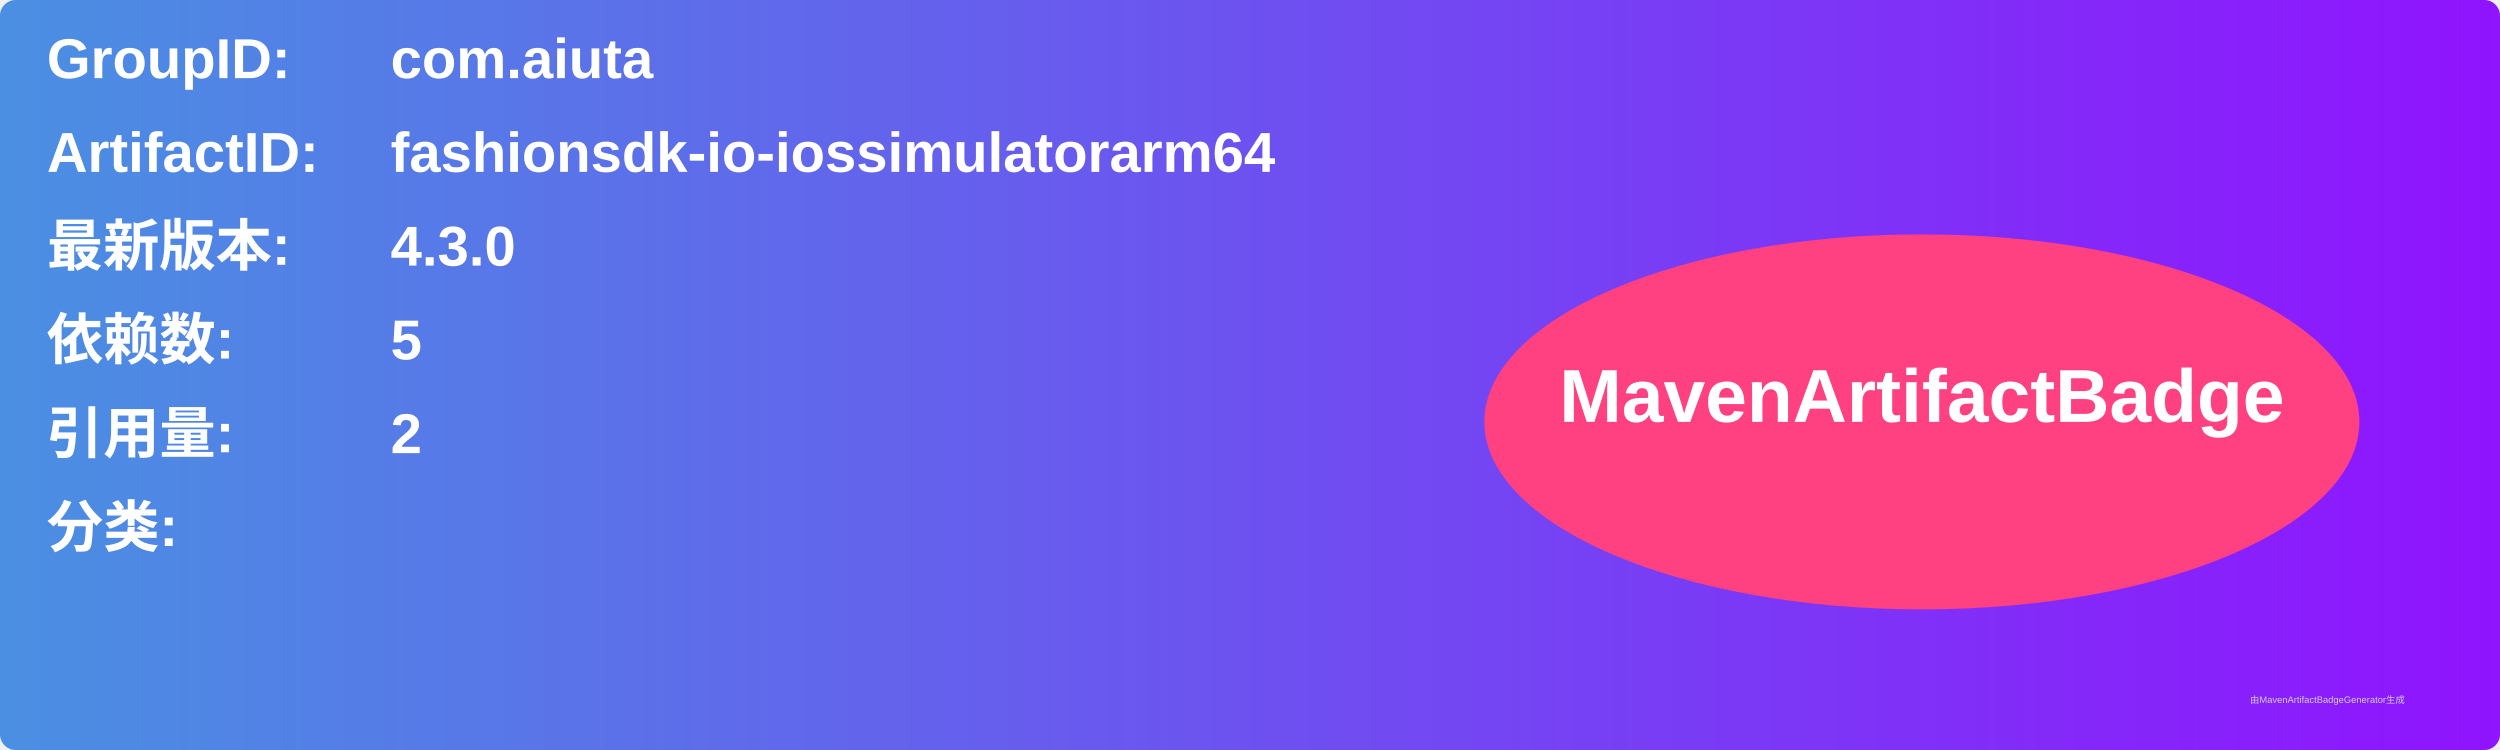
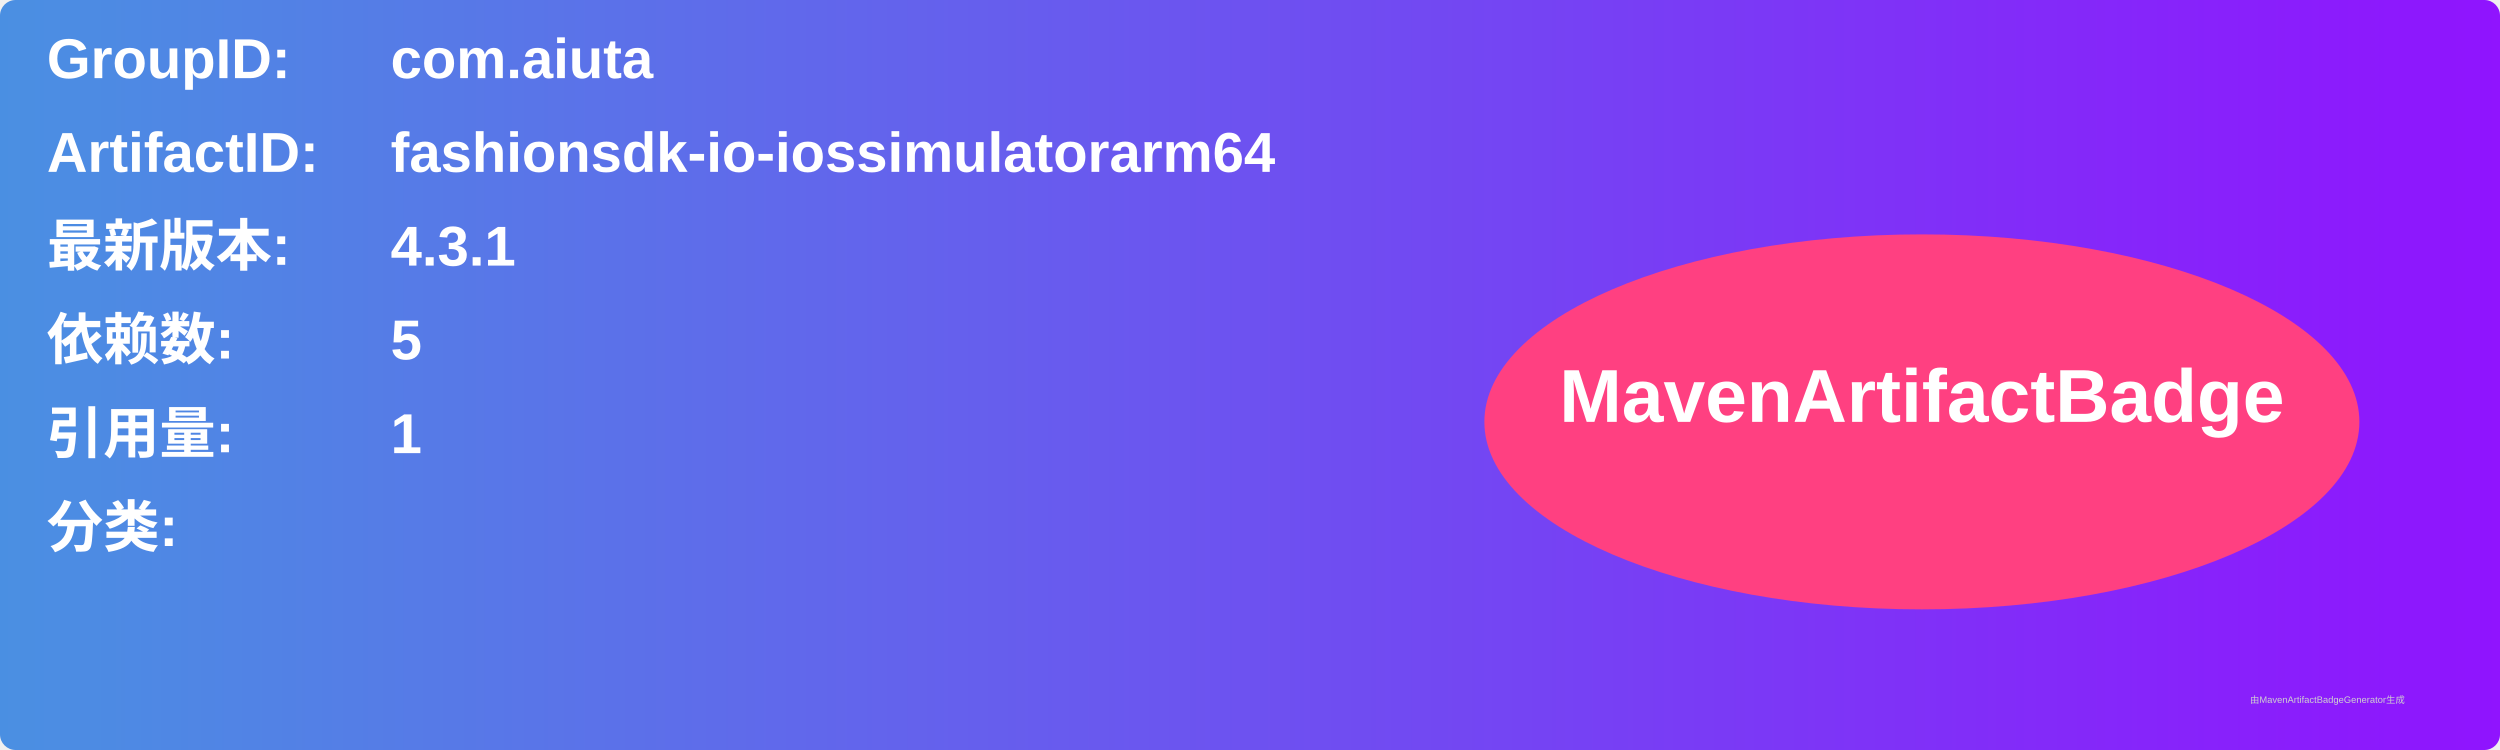
<svg xmlns="http://www.w3.org/2000/svg" width="800" height="240" viewBox="0 0 800 240">
  <linearGradient id="grad" x1="0%" y1="0%" x2="100%" y2="0%">
    <stop offset="0%" stop-color="#4a90e2" />
    <stop offset="100%" stop-color="#9013fe" />
  </linearGradient>
  <rect width="100%" height="100%" rx="5" ry="5" fill="url(#grad)" />
  <g transform="translate(15, 15)">
    <text x="0" y="10" font-family="Arial" font-size="18" fill="white" font-weight="bold" width="260">GroupID:</text>
    <text x="110" y="10" font-family="Arial" font-size="18" fill="white" font-weight="bold" width="460">com.aiuta</text>
    <text x="0" y="40" font-family="Arial" font-size="18" fill="white" font-weight="bold" width="260">ArtifactID:</text>
    <text x="110" y="40" font-family="Arial" font-size="18" fill="white" font-weight="bold" width="460">fashionsdk-io-iossimulatorarm64</text>
    <text x="0" y="70" font-family="Arial" font-size="18" fill="white" font-weight="bold">最新版本:</text>
    <text x="110" y="70" font-family="Arial" font-size="18" fill="white" font-weight="bold">
-       <tspan font-weight="bold">4.3.0</tspan>
+       <tspan font-weight="bold">4.3.1</tspan>
    </text>
    <text x="0" y="100" font-family="Arial" font-size="18" fill="white" font-weight="bold">依赖数: </text>
    <text x="110" y="100" font-family="Arial" font-size="18" fill="white">
      <tspan font-weight="bold">5</tspan>
    </text>
    <text x="0" y="130" font-family="Arial" font-size="18" fill="white" font-weight="bold">引用量: </text>
    <text x="110" y="130" font-family="Arial" font-size="18" fill="white">
-       <tspan font-weight="bold">2</tspan>
+       <tspan font-weight="bold">1</tspan>
    </text>
    <text x="0" y="160" font-family="Arial" font-size="18" fill="white" font-weight="bold">分类:</text>
    <text x="10" y="190" font-family="Arial" font-size="10" fill="white">
      <tspan font-weight="bold" />
    </text>
    <ellipse cx="600" cy="120" rx="140" ry="60" fill="#ff4081" />
    <text x="600" y="120" text-anchor="middle" font-family="Arial" font-size="24" fill="white" font-weight="bold">MavenArtifactBadge</text>
  </g>
  <text x="720" y="225" font-family="Arial" font-size="3" fill="#d0d0d0">由MavenArtifactBadgeGenerator生成</text>
</svg>
